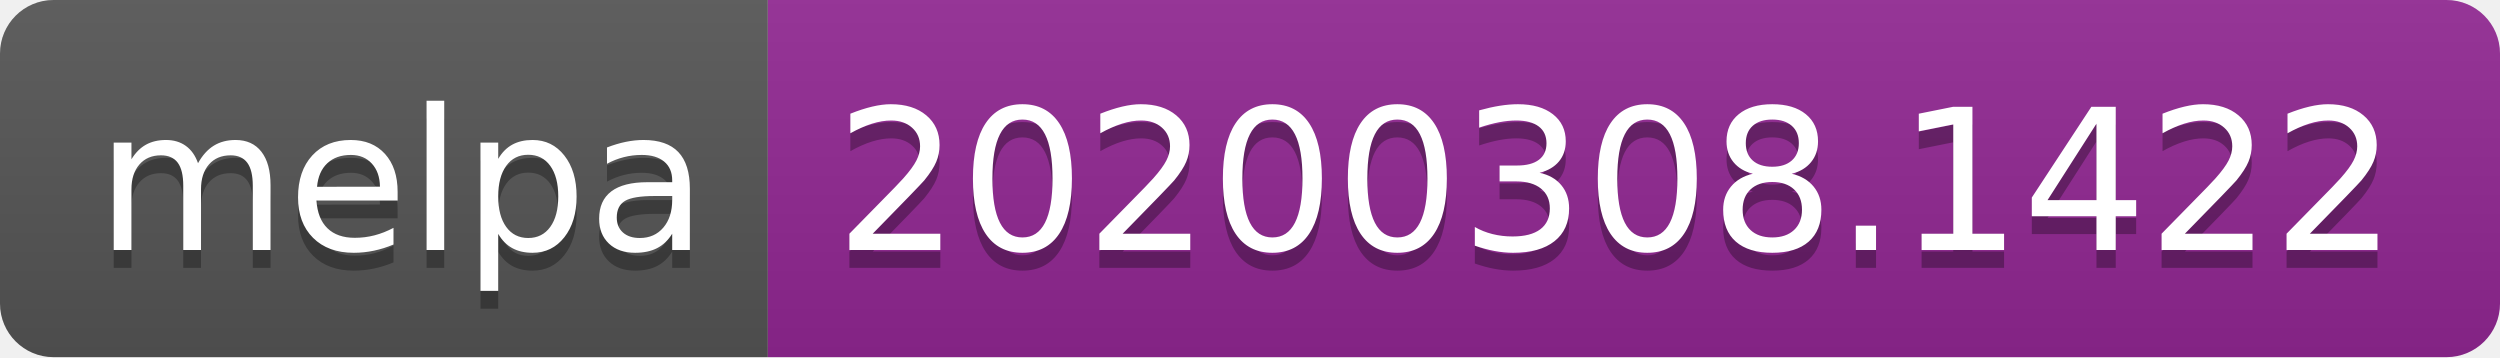
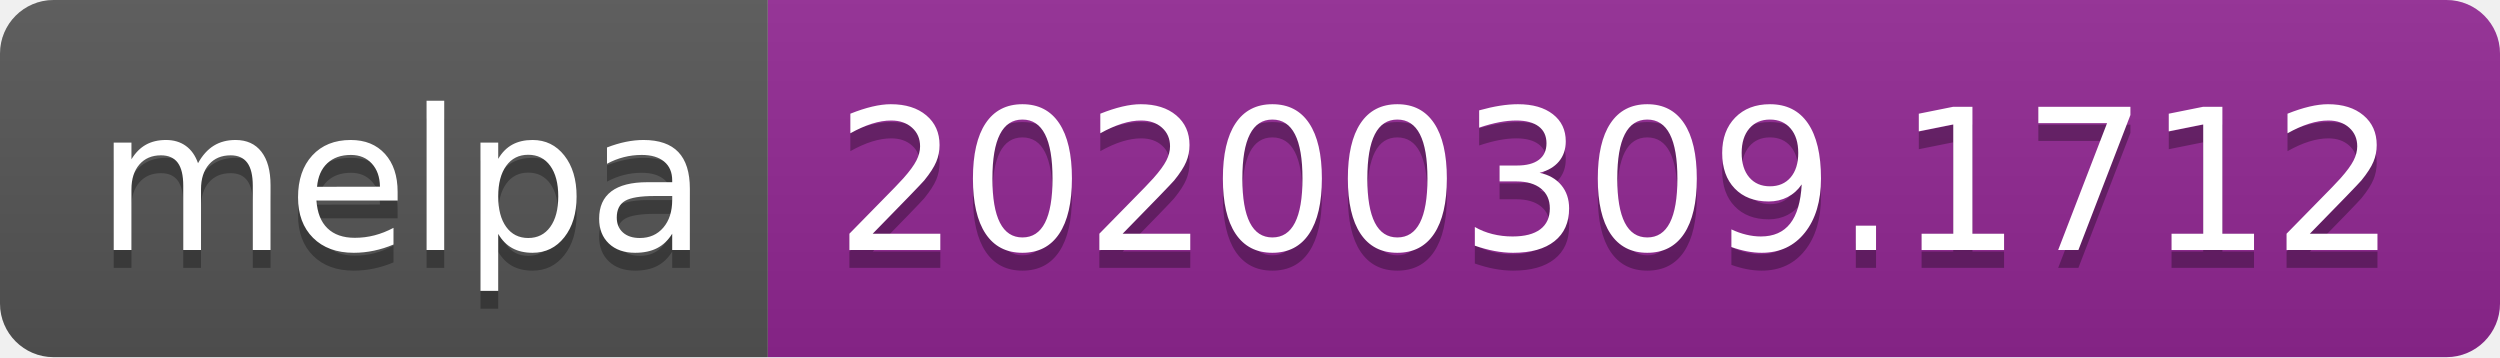
<svg xmlns="http://www.w3.org/2000/svg" width="140" height="20">
  <linearGradient id="b" x2="0" y2="100%">
    <stop offset="0" stop-color="#bbb" stop-opacity=".1" />
    <stop offset="1" stop-opacity=".1" />
  </linearGradient>
  <clipPath id="a">
    <rect width="140" height="20" rx="3" fill="#fff" />
  </clipPath>
  <g clip-path="url(#a)">
    <path fill="#555" d="M0 0h43v20H0z" />
    <path fill="#922793" d="M43 0h97v20H43z" />
    <path fill="url(#b)" d="M0 0h140v20H0z" />
  </g>
  <g fill="#fff" text-anchor="middle" font-family="DejaVu Sans,Verdana,Geneva,sans-serif" font-size="110">
    <text x="225" y="150" fill="#010101" fill-opacity=".3" transform="scale(.1)" textLength="330">melpa</text>
    <text x="225" y="140" transform="scale(.1)" textLength="330">melpa</text>
-     <text x="905" y="150" fill="#010101" fill-opacity=".3" transform="scale(.1)" textLength="870">20200308.1422</text>
-     <text x="905" y="140" transform="scale(.1)" textLength="870">20200308.1422</text>
+     <text x="905" y="150" fill="#010101" fill-opacity=".3" transform="scale(.1)" textLength="870">20200309.1712</text>
+     <text x="905" y="140" transform="scale(.1)" textLength="870">20200309.1712</text>
  </g>
</svg>
